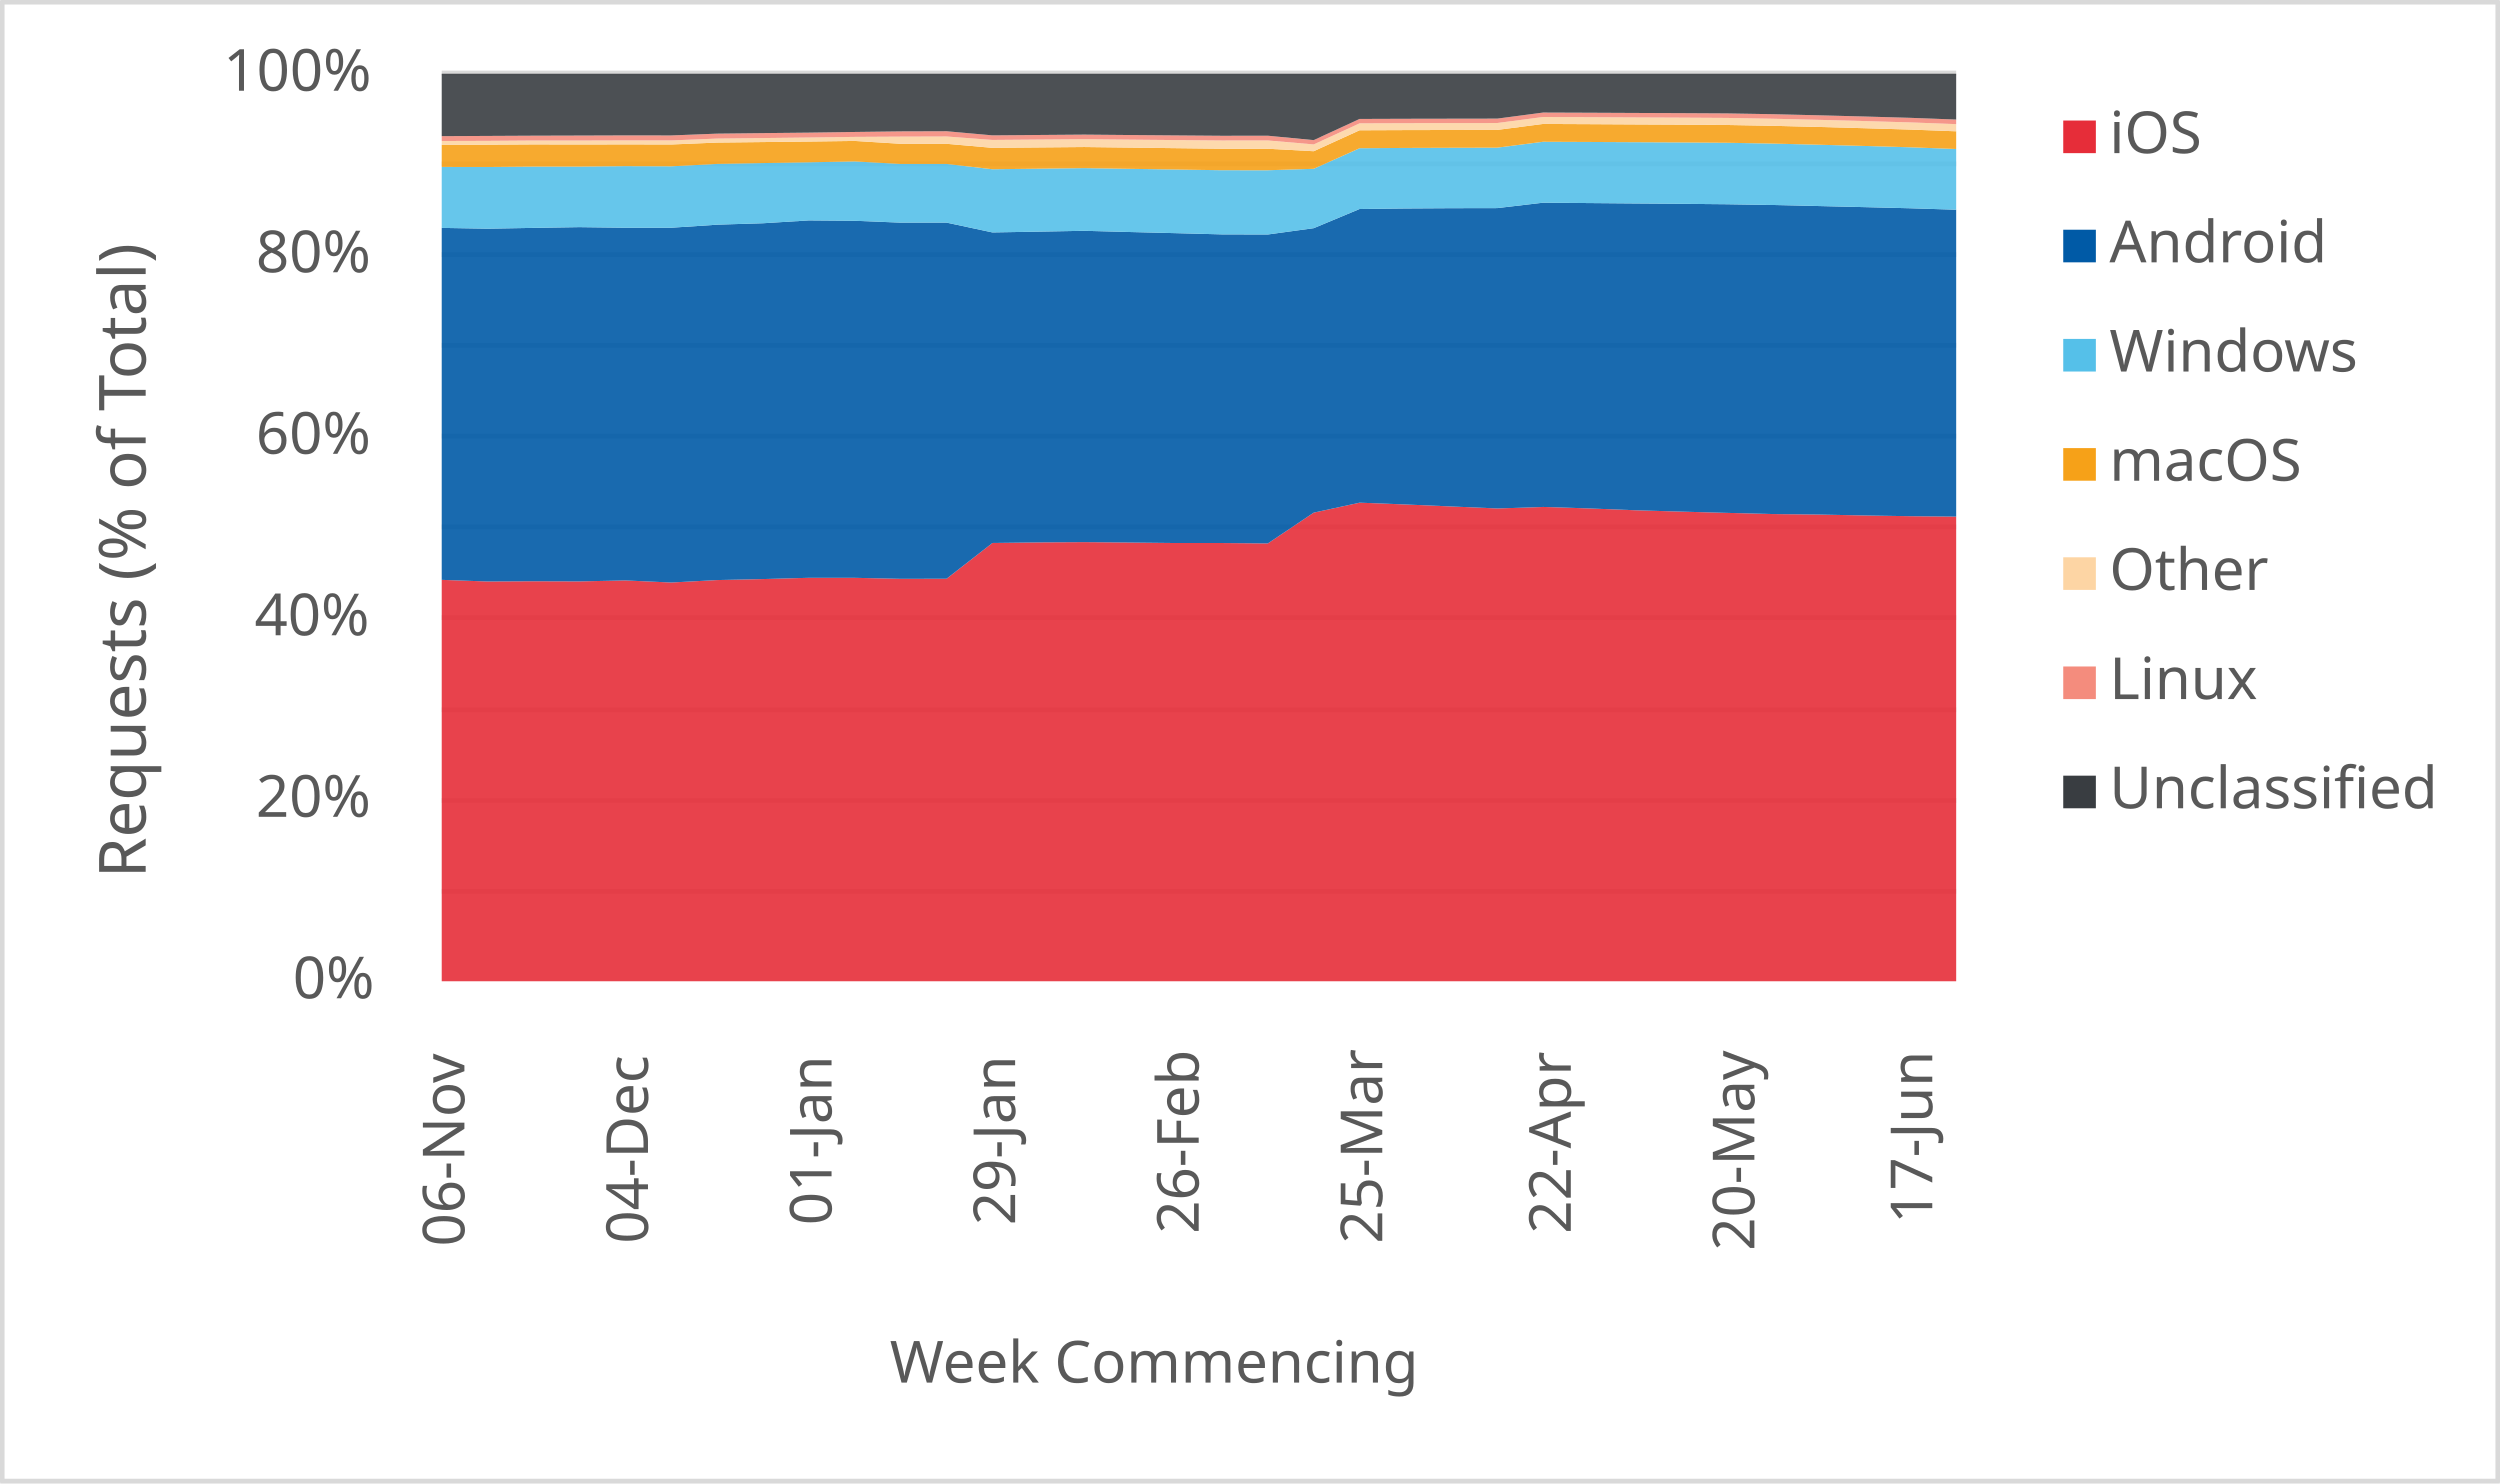
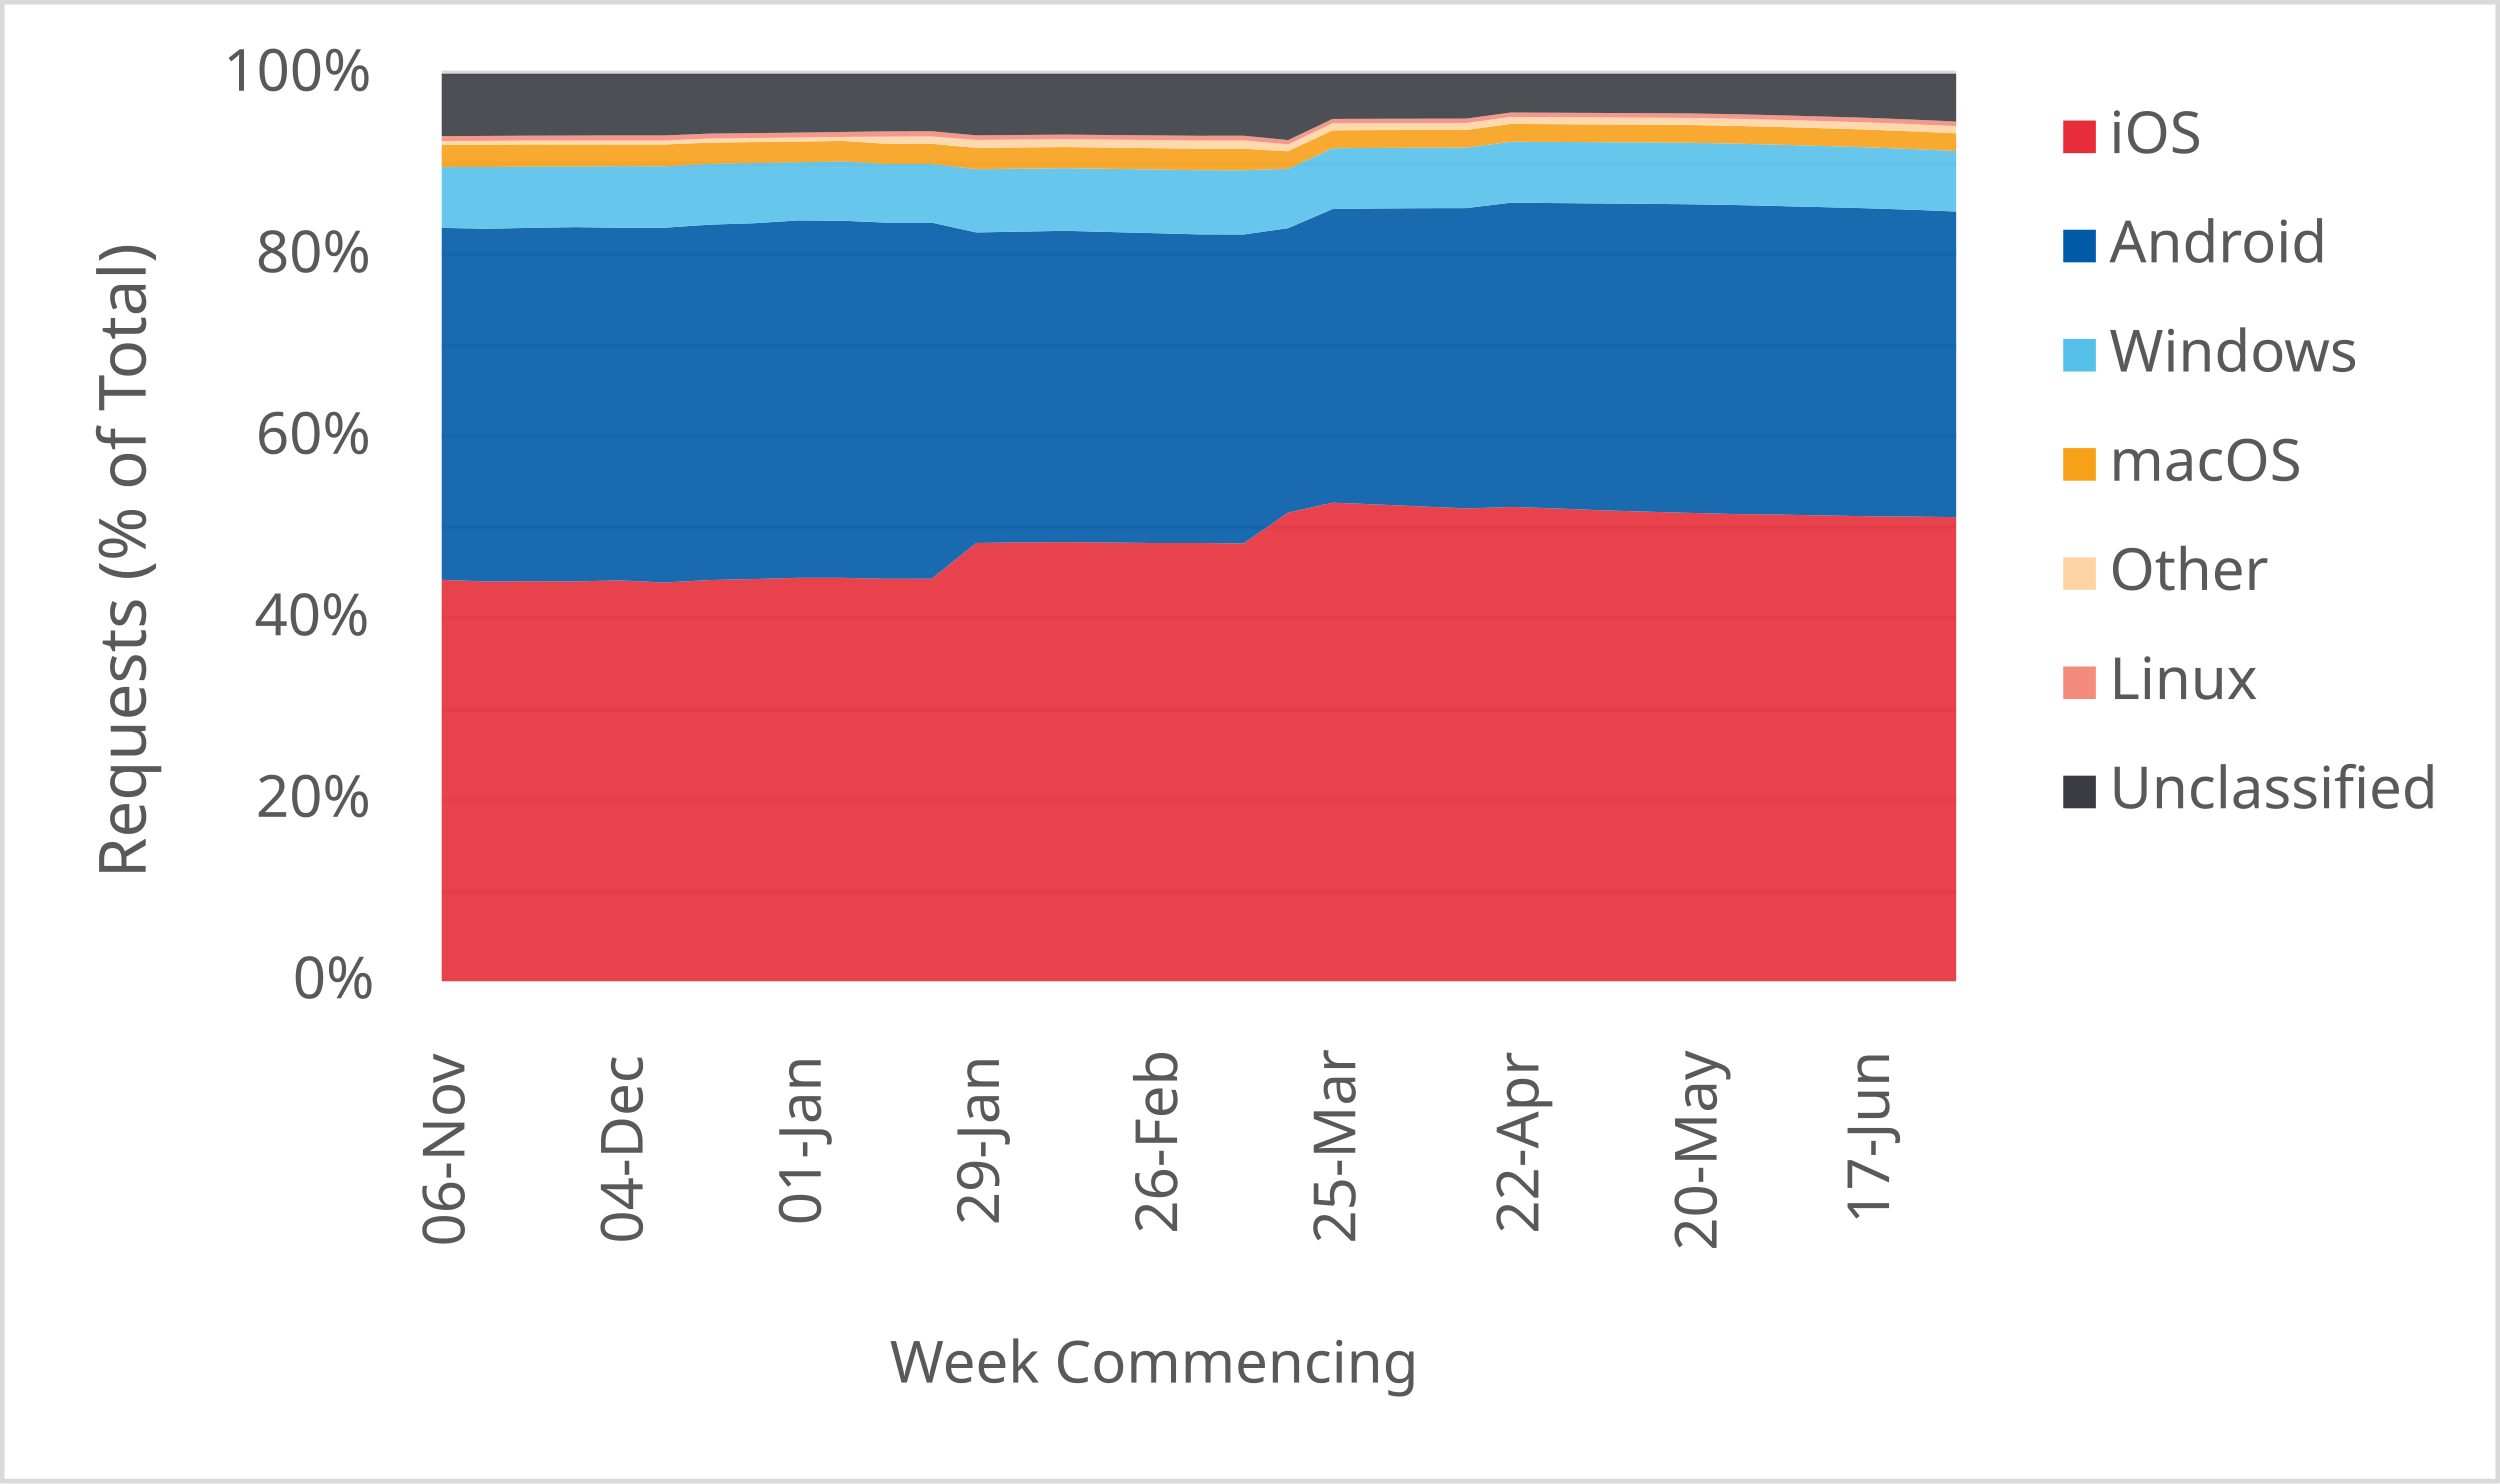
<svg xmlns="http://www.w3.org/2000/svg" width="1763" height="1046" xml:space="preserve" overflow="hidden">
  <defs>
    <clipPath id="clip0">
      <rect x="2917" y="346" width="1763" height="1046" />
    </clipPath>
  </defs>
  <g clip-path="url(#clip0)" transform="translate(-2917 -346)">
    <rect x="2918" y="347" width="1760" height="1043" fill="#FFFFFF" />
    <g>
      <path d="    M3228.5 974.532 4296.5 974.532    M3228.5 910.53 4296.5 910.53    M3228.5 846.528 4296.5 846.528    M3228.5 781.526 4296.5 781.526    M3228.5 717.524 4296.5 717.524    M3228.5 653.522 4296.5 653.522    M3228.5 589.52 4296.5 589.52    M3228.5 525.517 4296.5 525.517    M3228.5 461.515 4296.5 461.515    M3228.5 397.5 4296.5 397.5" stroke="#D9D9D9" stroke-width="3.438" stroke-linejoin="round" stroke-miterlimit="10" fill="none" />
    </g>
    <g>
      <path d="M 1038.5 4296.5 1038.5" stroke="#D9D9D9" stroke-width="3.438" stroke-linejoin="round" stroke-miterlimit="10" fill="none" fill-rule="evenodd" />
    </g>
    <g>
      <text fill="#595959" font-family="Verdana,sans-serif" font-weight="400" font-size="41" transform="matrix(6.12323e-17 -1 1 6.12323e-17 3244.5 1225)">06-Nov</text>
    </g>
    <g>
-       <text fill="#595959" font-family="Verdana,sans-serif" font-weight="400" font-size="41" transform="matrix(6.12323e-17 -1 1 6.12323e-17 3373.955 1223)">04-Dec</text>
+       <text fill="#595959" font-family="Verdana,sans-serif" font-weight="400" font-size="41" transform="matrix(6.12323e-17 -1 1 6.12323e-17 3370.147 1223)">04-Dec</text>
    </g>
    <g>
-       <text fill="#595959" font-family="Verdana,sans-serif" font-weight="400" font-size="41" transform="matrix(6.12323e-17 -1 1 6.12323e-17 3503.409 1210)">01-Jan</text>
+       <text fill="#595959" font-family="Verdana,sans-serif" font-weight="400" font-size="41" transform="matrix(6.12323e-17 -1 1 6.12323e-17 3495.794 1210)">01-Jan</text>
    </g>
    <g>
-       <text fill="#595959" font-family="Verdana,sans-serif" font-weight="400" font-size="41" transform="matrix(6.12323e-17 -1 1 6.12323e-17 3632.864 1210)">29-Jan</text>
+       <text fill="#595959" font-family="Verdana,sans-serif" font-weight="400" font-size="41" transform="matrix(6.12323e-17 -1 1 6.12323e-17 3621.441 1210)">29-Jan</text>
    </g>
    <g>
-       <text fill="#595959" font-family="Verdana,sans-serif" font-weight="400" font-size="41" transform="matrix(6.12323e-17 -1 1 6.12323e-17 3762.318 1216)">26-Feb</text>
+       <text fill="#595959" font-family="Verdana,sans-serif" font-weight="400" font-size="41" transform="matrix(6.12323e-17 -1 1 6.12323e-17 3747.088 1216)">26-Feb</text>
    </g>
    <g>
-       <text fill="#595959" font-family="Verdana,sans-serif" font-weight="400" font-size="41" transform="matrix(6.12323e-17 -1 1 6.12323e-17 3891.773 1223)">25-Mar</text>
+       <text fill="#595959" font-family="Verdana,sans-serif" font-weight="400" font-size="41" transform="matrix(6.12323e-17 -1 1 6.12323e-17 3872.735 1223)">25-Mar</text>
    </g>
    <g>
-       <text fill="#595959" font-family="Verdana,sans-serif" font-weight="400" font-size="41" transform="matrix(6.12323e-17 -1 1 6.12323e-17 4024.727 1216)">22-Apr</text>
+       <text fill="#595959" font-family="Verdana,sans-serif" font-weight="400" font-size="41" transform="matrix(6.12323e-17 -1 1 6.12323e-17 4001.882 1216)">22-Apr</text>
    </g>
    <g>
-       <text fill="#595959" font-family="Verdana,sans-serif" font-weight="400" font-size="41" transform="matrix(6.12323e-17 -1 1 6.12323e-17 4154.182 1228)">20-May</text>
+       <text fill="#595959" font-family="Verdana,sans-serif" font-weight="400" font-size="41" transform="matrix(6.12323e-17 -1 1 6.12323e-17 4127.529 1228)">20-May</text>
    </g>
    <g>
-       <text fill="#595959" font-family="Verdana,sans-serif" font-weight="400" font-size="41" transform="matrix(6.12323e-17 -1 1 6.12323e-17 4279.636 1209)">17-Jun</text>
+       <text fill="#595959" font-family="Verdana,sans-serif" font-weight="400" font-size="41" transform="matrix(6.12323e-17 -1 1 6.12323e-17 4249.176 1209)">17-Jun</text>
    </g>
    <g>
      <text fill="#595959" font-family="Verdana,sans-serif" font-weight="400" font-size="41" transform="matrix(1 0 0 1 3123.5 1050)">0%</text>
    </g>
    <g>
      <text fill="#595959" font-family="Verdana,sans-serif" font-weight="400" font-size="41" transform="matrix(1 0 0 1 3097.5 922)">20%</text>
    </g>
    <g>
      <text fill="#595959" font-family="Verdana,sans-serif" font-weight="400" font-size="41" transform="matrix(1 0 0 1 3096.5 794)">40%</text>
    </g>
    <g>
      <text fill="#595959" font-family="Verdana,sans-serif" font-weight="400" font-size="41" transform="matrix(1 0 0 1 3097.5 666)">60%</text>
    </g>
    <g>
      <text fill="#595959" font-family="Verdana,sans-serif" font-weight="400" font-size="41" transform="matrix(1 0 0 1 3097.5 538)">80%</text>
    </g>
    <g>
      <text fill="#595959" font-family="Verdana,sans-serif" font-weight="400" font-size="41" transform="matrix(1 0 0 1 3074.5 410)">100%</text>
    </g>
    <g>
      <text fill="#595959" font-family="Verdana,sans-serif" font-weight="400" font-size="41" transform="matrix(1 0 0 1 3544.5 1321)">Week Commencing</text>
    </g>
    <g>
      <text fill="#595959" font-family="Verdana,sans-serif" font-weight="400" font-size="46" transform="matrix(6.12323e-17 -1 1 6.12323e-17 3019.73 965.25)">Requests (% of Total)</text>
    </g>
    <rect x="2918.5" y="347.5" width="1760" height="1043" stroke="#D9D9D9" stroke-width="3.438" stroke-linejoin="round" stroke-miterlimit="10" fill="none" />
    <g>
-       <path d="M3228.5 1038 3260.864 1038 3293.227 1038 3325.591 1038 3357.955 1038 3390.318 1038 3422.682 1038 3455.045 1038 3487.409 1038 3519.773 1038 3552.136 1038 3584.5 1038 3616.864 1038 3649.227 1038 3681.591 1038 3713.955 1038 3746.318 1038 3778.682 1038 3811.045 1038 3843.409 1038 3875.773 1038 3908.136 1038 3940.5 1038 3972.864 1038 4005.227 1038 4037.591 1038 4069.955 1038 4102.318 1038 4134.682 1038 4167.045 1038 4199.409 1038 4231.773 1038 4264.136 1038 4296.5 1038 4296.5 710.307 4264.136 710.023 4231.773 709.501 4199.409 708.853 4167.045 708.511 4134.682 707.677 4102.318 706.787 4069.955 705.825 4037.591 704.543 4005.227 703.499 3972.864 704.569 3940.5 703.161 3908.136 701.758 3875.773 700.487 3843.409 707.525 3811.045 729.24 3778.682 728.934 3746.318 728.947 3713.955 728.59 3681.591 728.306 3649.227 728.498 3616.864 728.908 3584.5 754.118 3552.136 754.176 3519.773 753.479 3487.409 753.466 3455.045 754.354 3422.682 755.064 3390.318 756.794 3357.955 755.31 3325.591 756.011 3293.227 755.895 3260.864 756.065 3228.5 754.912 3228.5 1038Z" fill="#e62d39" opacity="0.9" />
+       <path d="M3228.5 1038 3259.912 1038 3291.324 1038 3322.735 1038 3354.147 1038 3385.559 1038 3416.971 1038 3448.382 1038 3479.794 1038 3511.206 1038 3542.618 1038 3574.029 1038 3605.441 1038 3636.853 1038 3668.265 1038 3699.676 1038 3731.088 1038 3762.5 1038 3793.912 1038 3825.324 1038 3856.735 1038 3888.147 1038 3919.559 1038 3950.971 1038 3982.382 1038 4013.794 1038 4045.206 1038 4076.618 1038 4108.029 1038 4139.441 1038 4170.853 1038 4202.265 1038 4233.676 1038 4265.088 1038 4296.5 1038 4296.5 710.662 4265.088 710.307 4233.676 710.023 4202.265 709.501 4170.853 708.853 4139.441 708.511 4108.029 707.677 4076.618 706.787 4045.206 705.825 4013.794 704.543 3982.382 703.499 3950.971 704.569 3919.559 703.161 3888.147 701.758 3856.735 700.487 3825.324 707.525 3793.912 729.24 3762.5 728.934 3731.088 728.947 3699.676 728.59 3668.265 728.306 3636.853 728.498 3605.441 728.908 3574.029 754.118 3542.618 754.176 3511.206 753.479 3479.794 753.466 3448.382 754.354 3416.971 755.064 3385.559 756.794 3354.147 755.31 3322.735 756.011 3291.324 755.895 3259.912 756.065 3228.5 754.912 3228.5 1038Z" fill="#e62d39" opacity="0.9" />
    </g>
    <g>
-       <path d="M3228.5 754.912 3260.864 756.065 3293.227 755.895 3325.591 756.011 3357.955 755.31 3390.318 756.794 3422.682 755.064 3455.045 754.354 3487.409 753.466 3519.773 753.479 3552.136 754.176 3584.5 754.118 3616.864 728.908 3649.227 728.498 3681.591 728.306 3713.955 728.59 3746.318 728.947 3778.682 728.934 3811.045 729.24 3843.409 707.525 3875.773 700.487 3908.136 701.758 3940.5 703.161 3972.864 704.569 4005.227 703.499 4037.591 704.543 4069.955 705.825 4102.318 706.787 4134.682 707.677 4167.045 708.511 4199.409 708.853 4231.773 709.501 4264.136 710.023 4296.5 710.307 4296.5 493.893 4264.136 492.869 4231.773 492.065 4199.409 491.295 4167.045 490.575 4134.682 490.033 4102.318 489.723 4069.955 489.482 4037.591 489.196 4005.227 488.939 3972.864 492.751 3940.5 492.816 3908.136 493.016 3875.773 493.393 3843.409 506.915 3811.045 511.365 3778.682 511.285 3746.318 510.428 3713.955 509.62 3681.591 508.761 3649.227 509.353 3616.864 509.91 3584.5 502.983 3552.136 503.001 3519.773 501.707 3487.409 501.422 3455.045 503.439 3422.682 504.431 3390.318 506.598 3357.955 506.612 3325.591 506.175 3293.227 506.701 3260.864 507.274 3228.5 506.706 3228.5 754.912Z" fill="#005aa6" opacity="0.9" />
+       <path d="M3228.5 754.912 3259.912 756.065 3291.324 755.895 3322.735 756.011 3354.147 755.31 3385.559 756.794 3416.971 755.064 3448.382 754.354 3479.794 753.466 3511.206 753.479 3542.618 754.176 3574.029 754.118 3605.441 728.908 3636.853 728.498 3668.265 728.306 3699.676 728.59 3731.088 728.947 3762.5 728.934 3793.912 729.24 3825.324 707.525 3856.735 700.487 3888.147 701.758 3919.559 703.161 3950.971 704.569 3982.382 703.499 4013.794 704.543 4045.206 705.825 4076.618 706.787 4108.029 707.677 4139.441 708.511 4170.853 708.853 4202.265 709.501 4233.676 710.023 4265.088 710.307 4296.5 710.662 4296.5 495.162 4265.088 493.893 4233.676 492.869 4202.265 492.065 4170.853 491.295 4139.441 490.575 4108.029 490.033 4076.618 489.723 4045.206 489.482 4013.794 489.196 3982.382 488.939 3950.971 492.751 3919.559 492.816 3888.147 493.016 3856.735 493.393 3825.324 506.915 3793.912 511.365 3762.5 511.285 3731.088 510.428 3699.676 509.62 3668.265 508.761 3636.853 509.353 3605.441 509.91 3574.029 502.983 3542.618 503.001 3511.206 501.707 3479.794 501.422 3448.382 503.439 3416.971 504.431 3385.559 506.598 3354.147 506.612 3322.735 506.175 3291.324 506.701 3259.912 507.274 3228.5 506.706 3228.5 754.912Z" fill="#005aa6" opacity="0.9" />
    </g>
    <g>
-       <path d="M3228.5 506.706 3260.864 507.274 3293.227 506.701 3325.591 506.175 3357.955 506.612 3390.318 506.598 3422.682 504.431 3455.045 503.439 3487.409 501.422 3519.773 501.707 3552.136 503.001 3584.5 502.983 3616.864 509.91 3649.227 509.353 3681.591 508.761 3713.955 509.62 3746.318 510.428 3778.682 511.285 3811.045 511.365 3843.409 506.915 3875.773 493.393 3908.136 493.016 3940.5 492.816 3972.864 492.751 4005.227 488.939 4037.591 489.196 4069.955 489.482 4102.318 489.723 4134.682 490.033 4167.045 490.575 4199.409 491.295 4231.773 492.065 4264.136 492.869 4296.5 493.893 4296.5 451.075 4264.136 449.874 4231.773 448.933 4199.409 448.056 4167.045 447.253 4134.682 446.676 4102.318 446.446 4069.955 446.281 4037.591 446.105 4005.227 445.964 3972.864 450.122 3940.5 450.198 3908.136 450.316 3875.773 450.535 3843.409 465.04 3811.045 466.061 3778.682 466.04 3746.318 465.546 3713.955 465.06 3681.591 464.562 3649.227 464.956 3616.864 465.352 3584.5 461.616 3552.136 461.616 3519.773 459.83 3487.409 460.45 3455.045 460.991 3422.682 461.58 3390.318 463.284 3357.955 463.162 3325.591 463.486 3293.227 463.49 3260.864 463.786 3228.5 463.732 3228.5 506.706Z" fill="#55c0e9" opacity="0.9" />
+       <path d="M3228.5 506.706 3259.912 507.274 3291.324 506.701 3322.735 506.175 3354.147 506.612 3385.559 506.598 3416.971 504.431 3448.382 503.439 3479.794 501.422 3511.206 501.707 3542.618 503.001 3574.029 502.983 3605.441 509.91 3636.853 509.353 3668.265 508.761 3699.676 509.62 3731.088 510.428 3762.5 511.285 3793.912 511.365 3825.324 506.915 3856.735 493.393 3888.147 493.016 3919.559 492.816 3950.971 492.751 3982.382 488.939 4013.794 489.196 4045.206 489.482 4076.618 489.723 4108.029 490.033 4139.441 490.575 4170.853 491.295 4202.265 492.065 4233.676 492.869 4265.088 493.893 4296.5 495.162 4296.5 452.505 4265.088 451.075 4233.676 449.874 4202.265 448.933 4170.853 448.056 4139.441 447.253 4108.029 446.676 4076.618 446.446 4045.206 446.281 4013.794 446.105 3982.382 445.964 3950.971 450.122 3919.559 450.198 3888.147 450.316 3856.735 450.535 3825.324 465.04 3793.912 466.061 3762.5 466.04 3731.088 465.546 3699.676 465.06 3668.265 464.562 3636.853 464.956 3605.441 465.352 3574.029 461.616 3542.618 461.616 3511.206 459.83 3479.794 460.45 3448.382 460.991 3416.971 461.58 3385.559 463.284 3354.147 463.162 3322.735 463.486 3291.324 463.49 3259.912 463.786 3228.5 463.732 3228.5 506.706Z" fill="#55c0e9" opacity="0.9" />
    </g>
    <g>
-       <path d="M3228.5 463.732 3260.864 463.786 3293.227 463.49 3325.591 463.486 3357.955 463.162 3390.318 463.284 3422.682 461.58 3455.045 460.991 3487.409 460.45 3519.773 459.83 3552.136 461.616 3584.5 461.616 3616.864 465.352 3649.227 464.956 3681.591 464.562 3713.955 465.06 3746.318 465.546 3778.682 466.04 3811.045 466.061 3843.409 465.04 3875.773 450.535 3908.136 450.316 3940.5 450.198 3972.864 450.122 4005.227 445.964 4037.591 446.105 4069.955 446.281 4102.318 446.446 4134.682 446.676 4167.045 447.253 4199.409 448.056 4231.773 448.933 4264.136 449.874 4296.5 451.075 4296.5 438.591 4264.136 437.369 4231.773 436.411 4199.409 435.524 4167.045 434.712 4134.682 434.131 4102.318 433.914 4069.955 433.751 4037.591 433.559 4005.227 433.401 3972.864 437.613 3940.5 437.667 3908.136 437.737 3875.773 437.874 3843.409 452.637 3811.045 450.906 3778.682 450.885 3746.318 450.487 3713.955 450.087 3681.591 449.68 3649.227 449.972 3616.864 450.26 3584.5 447.404 3552.136 447.398 3519.773 445.385 3487.409 445.82 3455.045 446.182 3422.682 446.543 3390.318 447.892 3357.955 447.827 3325.591 447.896 3293.227 447.832 3260.864 448.042 3228.5 448.112 3228.5 463.732Z" fill="#f6a118" opacity="0.9" />
+       <path d="M3228.5 463.732 3259.912 463.786 3291.324 463.49 3322.735 463.486 3354.147 463.162 3385.559 463.284 3416.971 461.58 3448.382 460.991 3479.794 460.45 3511.206 459.83 3542.618 461.616 3574.029 461.616 3605.441 465.352 3636.853 464.956 3668.265 464.562 3699.676 465.06 3731.088 465.546 3762.5 466.04 3793.912 466.061 3825.324 465.04 3856.735 450.535 3888.147 450.316 3919.559 450.198 3950.971 450.122 3982.382 445.964 4013.794 446.105 4045.206 446.281 4076.618 446.446 4108.029 446.676 4139.441 447.253 4170.853 448.056 4202.265 448.933 4233.676 449.874 4265.088 451.075 4296.5 452.505 4296.5 440.029 4265.088 438.591 4233.676 437.369 4202.265 436.411 4170.853 435.524 4139.441 434.712 4108.029 434.131 4076.618 433.914 4045.206 433.751 4013.794 433.559 3982.382 433.401 3950.971 437.613 3919.559 437.667 3888.147 437.737 3856.735 437.874 3825.324 452.637 3793.912 450.906 3762.5 450.885 3731.088 450.487 3699.676 450.087 3668.265 449.68 3636.853 449.972 3605.441 450.26 3574.029 447.404 3542.618 447.398 3511.206 445.385 3479.794 445.82 3448.382 446.182 3416.971 446.543 3385.559 447.892 3354.147 447.827 3322.735 447.896 3291.324 447.832 3259.912 448.042 3228.5 448.112 3228.5 463.732Z" fill="#f6a118" opacity="0.9" />
    </g>
    <g>
-       <path d="M3228.5 448.112 3260.864 448.042 3293.227 447.832 3325.591 447.896 3357.955 447.827 3390.318 447.892 3422.682 446.543 3455.045 446.182 3487.409 445.82 3519.773 445.385 3552.136 447.398 3584.5 447.404 3616.864 450.26 3649.227 449.972 3681.591 449.68 3713.955 450.087 3746.318 450.487 3778.682 450.885 3811.045 450.906 3843.409 452.637 3875.773 437.874 3908.136 437.737 3940.5 437.667 3972.864 437.613 4005.227 433.401 4037.591 433.559 4069.955 433.751 4102.318 433.914 4134.682 434.131 4167.045 434.712 4199.409 435.524 4231.773 436.411 4264.136 437.369 4296.5 438.591 4296.5 433.542 4264.136 432.32 4231.773 431.378 4199.409 430.512 4167.045 429.725 4134.682 429.161 4102.318 428.961 4069.955 428.811 4037.591 428.642 4005.227 428.504 3972.864 432.754 3940.5 432.806 3908.136 432.868 3875.773 432.988 3843.409 447.861 3811.045 445.05 3778.682 445.084 3746.318 444.782 3713.955 444.476 3681.591 444.146 3649.227 444.412 3616.864 444.684 3584.5 442.251 3552.136 442.35 3519.773 442.54 3487.409 442.98 3455.045 443.356 3422.682 443.726 3390.318 445.031 3357.955 445.007 3325.591 445.109 3293.227 445.086 3260.864 445.335 3228.5 445.445 3228.5 448.112Z" fill="#fdd5a4" opacity="0.9" />
+       <path d="M3228.5 448.112 3259.912 448.042 3291.324 447.832 3322.735 447.896 3354.147 447.827 3385.559 447.892 3416.971 446.543 3448.382 446.182 3479.794 445.82 3511.206 445.385 3542.618 447.398 3574.029 447.404 3605.441 450.26 3636.853 449.972 3668.265 449.68 3699.676 450.087 3731.088 450.487 3762.5 450.885 3793.912 450.906 3825.324 452.637 3856.735 437.874 3888.147 437.737 3919.559 437.667 3950.971 437.613 3982.382 433.401 4013.794 433.559 4045.206 433.751 4076.618 433.914 4108.029 434.131 4139.441 434.712 4170.853 435.524 4202.265 436.411 4233.676 437.369 4265.088 438.591 4296.5 440.029 4296.5 434.973 4265.088 433.542 4233.676 432.32 4202.265 431.378 4170.853 430.512 4139.441 429.725 4108.029 429.161 4076.618 428.961 4045.206 428.811 4013.794 428.642 3982.382 428.504 3950.971 432.754 3919.559 432.806 3888.147 432.868 3856.735 432.988 3825.324 447.861 3793.912 445.05 3762.5 445.084 3731.088 444.782 3699.676 444.476 3668.265 444.146 3636.853 444.412 3605.441 444.684 3574.029 442.251 3542.618 442.35 3511.206 442.54 3479.794 442.98 3448.382 443.356 3416.971 443.726 3385.559 445.031 3354.147 445.007 3322.735 445.109 3291.324 445.086 3259.912 445.335 3228.5 445.445 3228.5 448.112Z" fill="#fdd5a4" opacity="0.9" />
    </g>
    <g>
-       <path d="M3228.5 445.445 3260.864 445.335 3293.227 445.086 3325.591 445.109 3357.955 445.007 3390.318 445.031 3422.682 443.726 3455.045 443.356 3487.409 442.98 3519.773 442.54 3552.136 442.35 3584.5 442.251 3616.864 444.684 3649.227 444.412 3681.591 444.146 3713.955 444.476 3746.318 444.782 3778.682 445.084 3811.045 445.05 3843.409 447.861 3875.773 432.988 3908.136 432.868 3940.5 432.806 3972.864 432.754 4005.227 428.504 4037.591 428.642 4069.955 428.811 4102.318 428.961 4134.682 429.161 4167.045 429.725 4199.409 430.512 4231.773 431.378 4264.136 432.32 4296.5 433.542 4296.5 430.308 4264.136 429.092 4231.773 428.16 4199.409 427.302 4167.045 426.527 4134.682 425.972 4102.318 425.787 4069.955 425.651 4037.591 425.495 4005.227 425.372 3972.864 429.648 3940.5 429.7 3908.136 429.763 3875.773 429.881 3843.409 444.821 3811.045 441.703 3778.682 441.754 3746.318 441.492 3713.955 441.225 3681.591 440.93 3649.227 441.19 3616.864 441.461 3584.5 438.542 3552.136 438.643 3519.773 439.063 3487.409 439.532 3455.045 439.873 3422.682 440.246 3390.318 441.515 3357.955 441.478 3325.591 441.59 3293.227 441.685 3260.864 441.854 3228.5 442.023 3228.5 445.445Z" fill="#f48c7d" opacity="0.9" />
+       <path d="M3228.5 445.445 3259.912 445.335 3291.324 445.086 3322.735 445.109 3354.147 445.007 3385.559 445.031 3416.971 443.726 3448.382 443.356 3479.794 442.98 3511.206 442.54 3542.618 442.35 3574.029 442.251 3605.441 444.684 3636.853 444.412 3668.265 444.146 3699.676 444.476 3731.088 444.782 3762.5 445.084 3793.912 445.05 3825.324 447.861 3856.735 432.988 3888.147 432.868 3919.559 432.806 3950.971 432.754 3982.382 428.504 4013.794 428.642 4045.206 428.811 4076.618 428.961 4108.029 429.161 4139.441 429.725 4170.853 430.512 4202.265 431.378 4233.676 432.32 4265.088 433.542 4296.5 434.973 4296.5 431.735 4265.088 430.308 4233.676 429.092 4202.265 428.16 4170.853 427.302 4139.441 426.527 4108.029 425.972 4076.618 425.787 4045.206 425.651 4013.794 425.495 3982.382 425.372 3950.971 429.648 3919.559 429.7 3888.147 429.763 3856.735 429.881 3825.324 444.821 3793.912 441.703 3762.5 441.754 3731.088 441.492 3699.676 441.225 3668.265 440.93 3636.853 441.19 3605.441 441.461 3574.029 438.542 3542.618 438.643 3511.206 439.063 3479.794 439.532 3448.382 439.873 3416.971 440.246 3385.559 441.515 3354.147 441.478 3322.735 441.59 3291.324 441.685 3259.912 441.854 3228.5 442.023 3228.5 445.445Z" fill="#f48c7d" opacity="0.9" />
    </g>
    <g>
-       <path d="M3228.5 442.023 3260.864 441.854 3293.227 441.685 3325.591 441.59 3357.955 441.478 3390.318 441.515 3422.682 440.246 3455.045 439.873 3487.409 439.532 3519.773 439.063 3552.136 438.643 3584.5 438.542 3616.864 441.461 3649.227 441.19 3681.591 440.93 3713.955 441.225 3746.318 441.492 3778.682 441.754 3811.045 441.703 3843.409 444.821 3875.773 429.881 3908.136 429.763 3940.5 429.7 3972.864 429.648 4005.227 425.372 4037.591 425.495 4069.955 425.651 4102.318 425.787 4134.682 425.972 4167.045 426.527 4199.409 427.302 4231.773 428.16 4264.136 429.092 4296.5 430.308 4296.5 398 4264.136 398 4231.773 398 4199.409 398 4167.045 398 4134.682 398 4102.318 398 4069.955 398 4037.591 398 4005.227 398 3972.864 398 3940.5 398 3908.136 398 3875.773 398 3843.409 398 3811.045 398 3778.682 398 3746.318 398 3713.955 398 3681.591 398 3649.227 398 3616.864 398 3584.5 398 3552.136 398 3519.773 398 3487.409 398 3455.045 398 3422.682 398 3390.318 398 3357.955 398 3325.591 398 3293.227 398 3260.864 398 3228.5 398 3228.5 442.023Z" fill="#393d41" opacity="0.9" />
+       <path d="M3228.5 442.023 3259.912 441.854 3291.324 441.685 3322.735 441.59 3354.147 441.478 3385.559 441.515 3416.971 440.246 3448.382 439.873 3479.794 439.532 3511.206 439.063 3542.618 438.643 3574.029 438.542 3605.441 441.461 3636.853 441.19 3668.265 440.93 3699.676 441.225 3731.088 441.492 3762.5 441.754 3793.912 441.703 3825.324 444.821 3856.735 429.881 3888.147 429.763 3919.559 429.7 3950.971 429.648 3982.382 425.372 4013.794 425.495 4045.206 425.651 4076.618 425.787 4108.029 425.972 4139.441 426.527 4170.853 427.302 4202.265 428.16 4233.676 429.092 4265.088 430.308 4296.5 431.735 4296.5 398 4265.088 398 4233.676 398 4202.265 398 4170.853 398 4139.441 398 4108.029 398 4076.618 398 4045.206 398 4013.794 398 3982.382 398 3950.971 398 3919.559 398 3888.147 398 3856.735 398 3825.324 398 3793.912 398 3762.5 398 3731.088 398 3699.676 398 3668.265 398 3636.853 398 3605.441 398 3574.029 398 3542.618 398 3511.206 398 3479.794 398 3448.382 398 3416.971 398 3385.559 398 3354.147 398 3322.735 398 3291.324 398 3259.912 398 3228.5 398 3228.5 442.023Z" fill="#393d41" opacity="0.9" />
    </g>
    <g>
      <rect x="4372" y="431" width="23" height="23" fill="#e62d39" />
    </g>
    <g>
      <text fill="#595959" font-family="Verdana,sans-serif" font-weight="400" font-size="41" transform="matrix(1 0 0 1 4404.56 454)">iOS</text>
    </g>
    <g>
      <rect x="4372" y="508" width="23" height="23" fill="#005aa6" />
    </g>
    <g>
      <text fill="#595959" font-family="Verdana,sans-serif" font-weight="400" font-size="41" transform="matrix(1 0 0 1 4404.56 531)">Android</text>
    </g>
    <g>
      <rect x="4372" y="585" width="23" height="23" fill="#55c0e9" />
    </g>
    <g>
      <text fill="#595959" font-family="Verdana,sans-serif" font-weight="400" font-size="41" transform="matrix(1 0 0 1 4404.56 608)">Windows</text>
    </g>
    <g>
      <rect x="4372" y="662" width="23" height="23" fill="#f6a118" />
    </g>
    <g>
      <text fill="#595959" font-family="Verdana,sans-serif" font-weight="400" font-size="41" transform="matrix(1 0 0 1 4404.56 685)">macOS</text>
    </g>
    <g>
      <rect x="4372" y="739" width="23" height="23" fill="#fdd5a4" />
    </g>
    <g>
      <text fill="#595959" font-family="Verdana,sans-serif" font-weight="400" font-size="41" transform="matrix(1 0 0 1 4404.56 762)">Other</text>
    </g>
    <g>
      <rect x="4372" y="816" width="23" height="23" fill="#f48c7d" />
    </g>
    <g>
      <text fill="#595959" font-family="Verdana,sans-serif" font-weight="400" font-size="41" transform="matrix(1 0 0 1 4404.56 839)">Linux</text>
    </g>
    <g>
      <rect x="4372" y="893" width="23" height="23" fill="#393d41" />
    </g>
    <g>
      <text fill="#595959" font-family="Verdana,sans-serif" font-weight="400" font-size="41" transform="matrix(1 0 0 1 4404.56 916)">Unclassified</text>
    </g>
  </g>
</svg>
